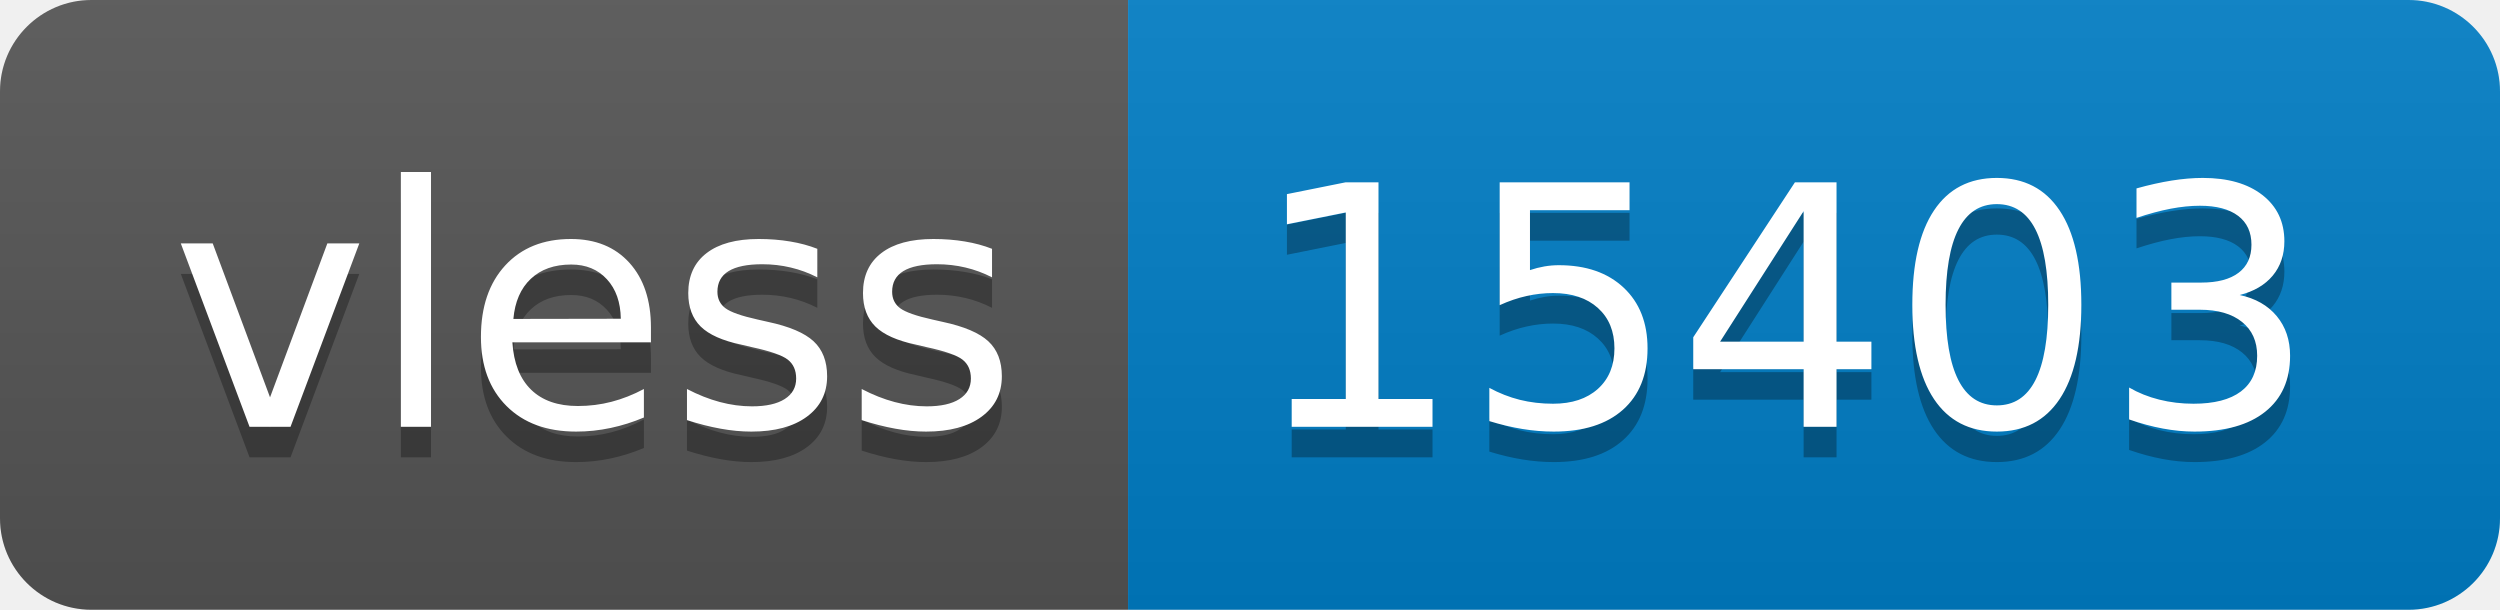
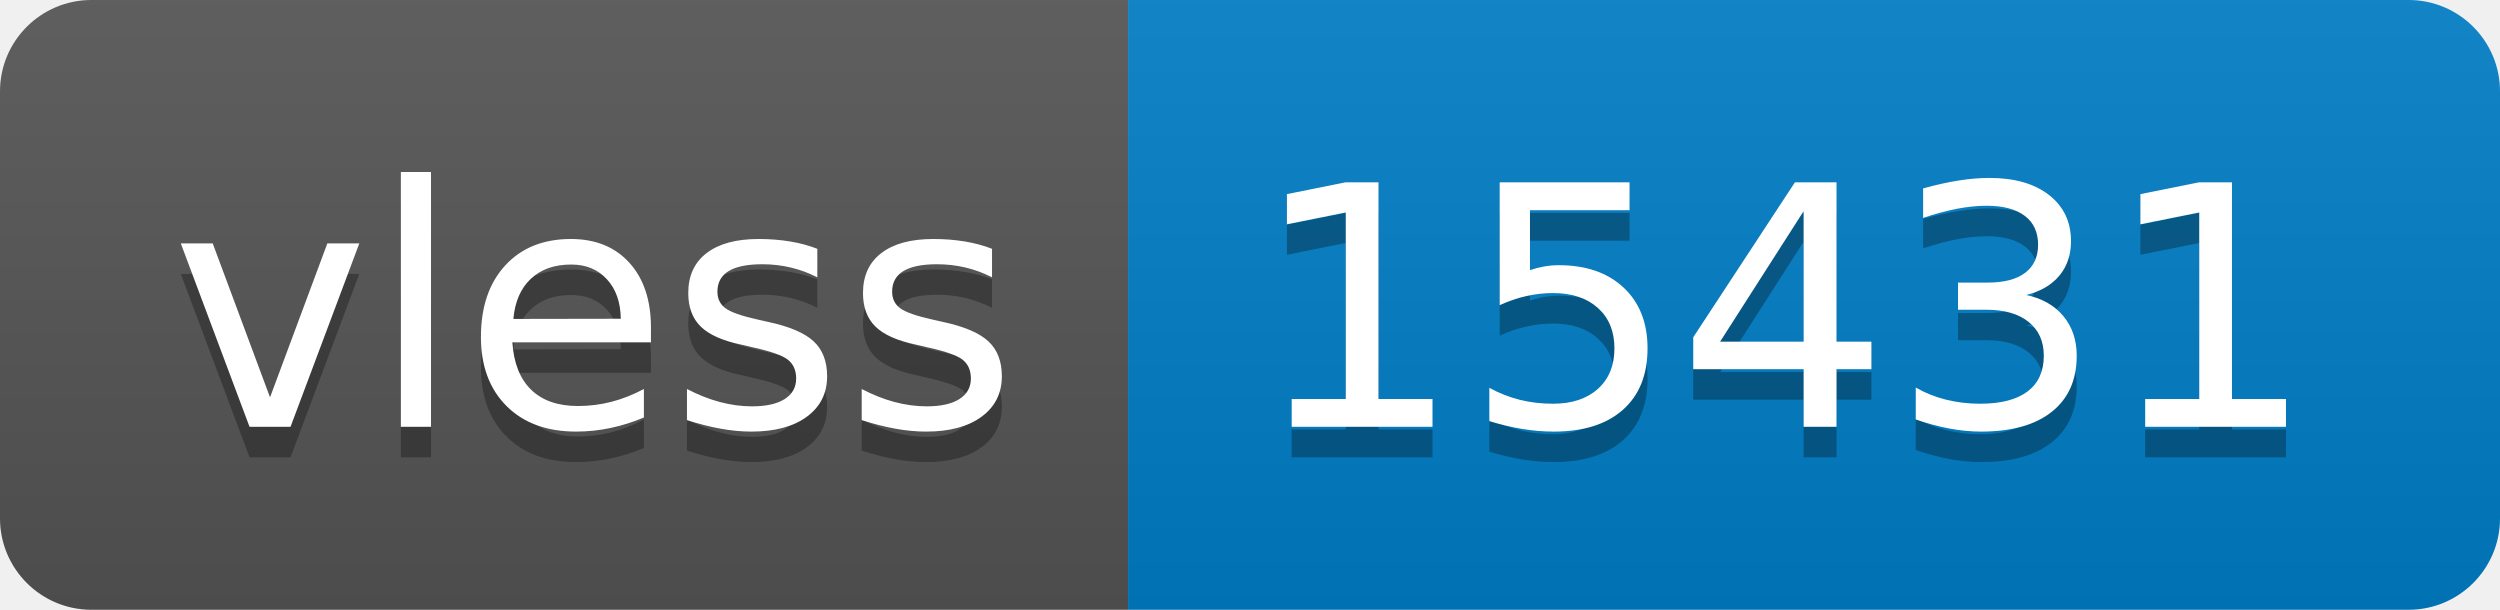
- <svg xmlns="http://www.w3.org/2000/svg" width="82" height="20" role="img" aria-label="vless: 15403">
+ <svg xmlns="http://www.w3.org/2000/svg" width="82" height="20" role="img" aria-label="vless: 15431">
  <linearGradient id="s" x2="0" y2="100%">
    <stop offset="0" stop-color="#bbb" stop-opacity=".1" />
    <stop offset="1" stop-opacity=".1" />
  </linearGradient>
  <clipPath id="r">
    <rect width="82" height="20" rx="3" fill="#fff" />
  </clipPath>
  <g clip-path="url(#r)">
    <rect width="37" height="20" fill="#555" />
    <rect x="37" width="45" height="20" fill="#007ec6" />
    <rect width="82" height="20" fill="url(#s)" />
  </g>
  <g fill="#fff" text-anchor="middle" font-family="Verdana,Geneva,DejaVu Sans,sans-serif" text-rendering="geometricPrecision" font-size="110">
    <text aria-hidden="true" x="195" y="150" fill="#010101" fill-opacity=".3" transform="scale(.1)" textLength="270">vless</text>
    <text x="195" y="140" transform="scale(.1)" fill="#fff" textLength="270">vless</text>
-     <text aria-hidden="true" x="585" y="150" fill="#010101" fill-opacity=".3" transform="scale(.1)" textLength="350">15403</text>
-     <text x="585" y="140" transform="scale(.1)" fill="#fff" textLength="350">15403</text>
+     <text aria-hidden="true" x="585" y="150" fill="#010101" fill-opacity=".3" transform="scale(.1)" textLength="350">15431</text>
+     <text x="585" y="140" transform="scale(.1)" fill="#fff" textLength="350">15431</text>
  </g>
</svg>
